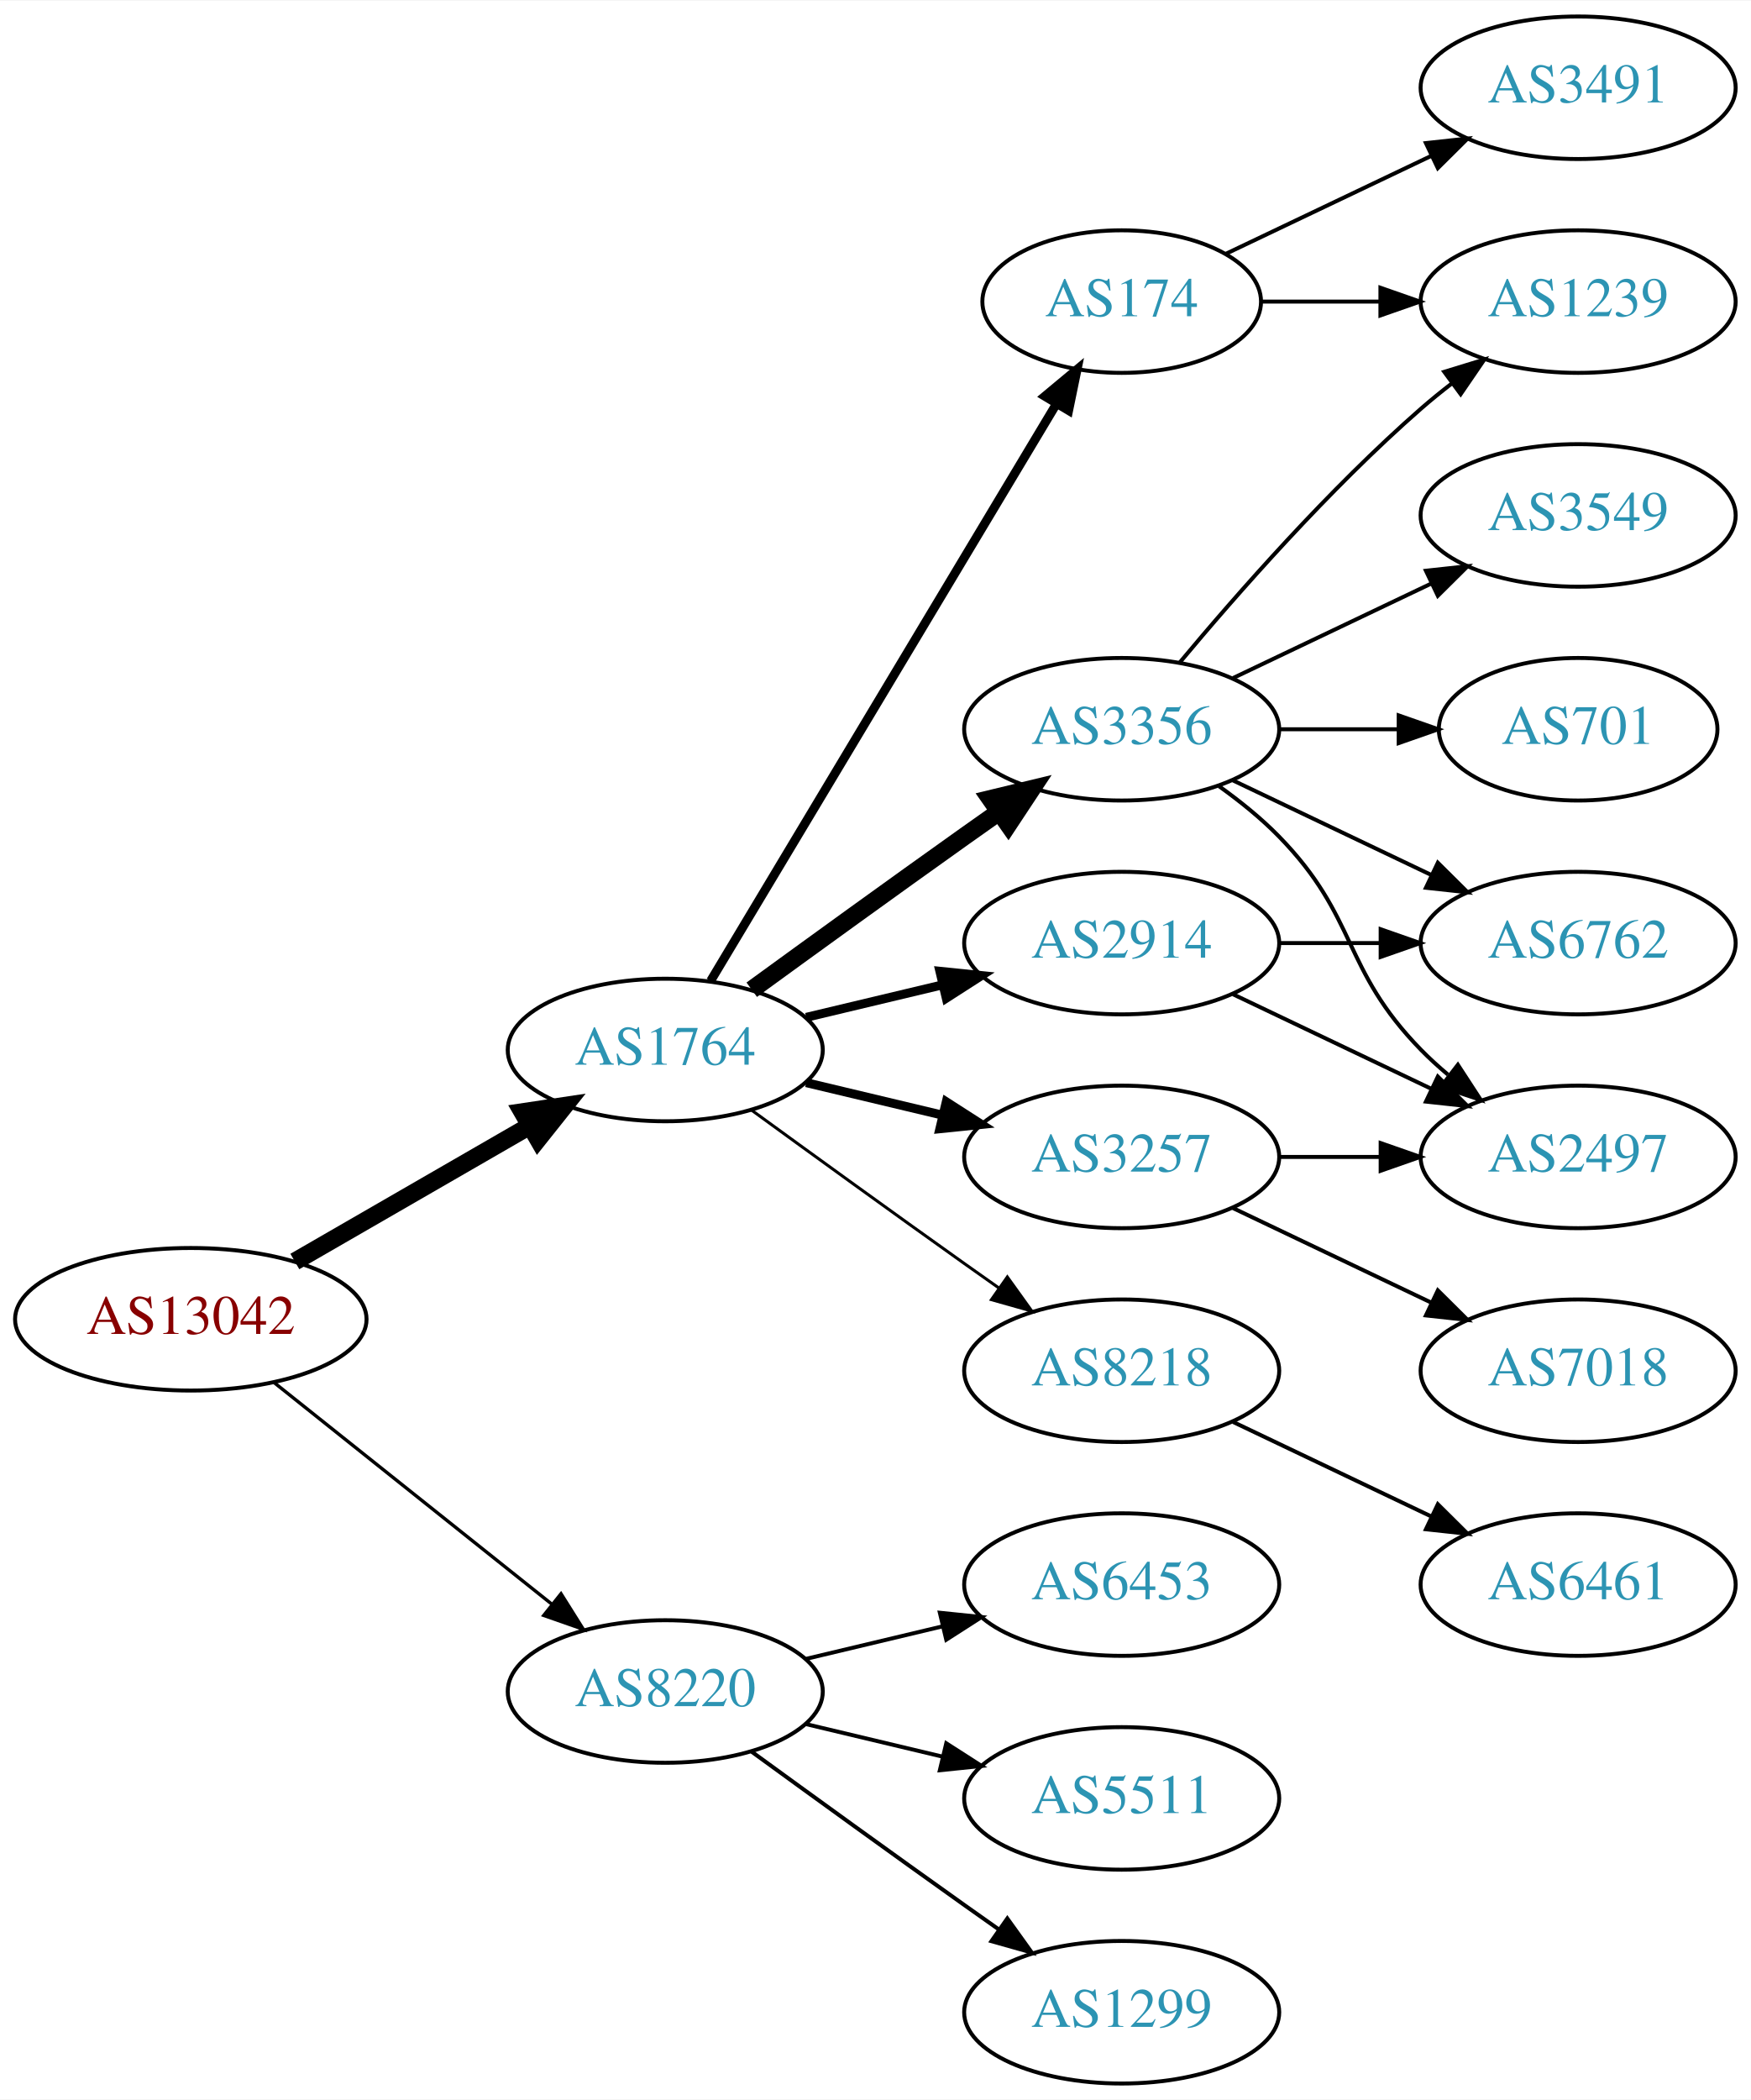
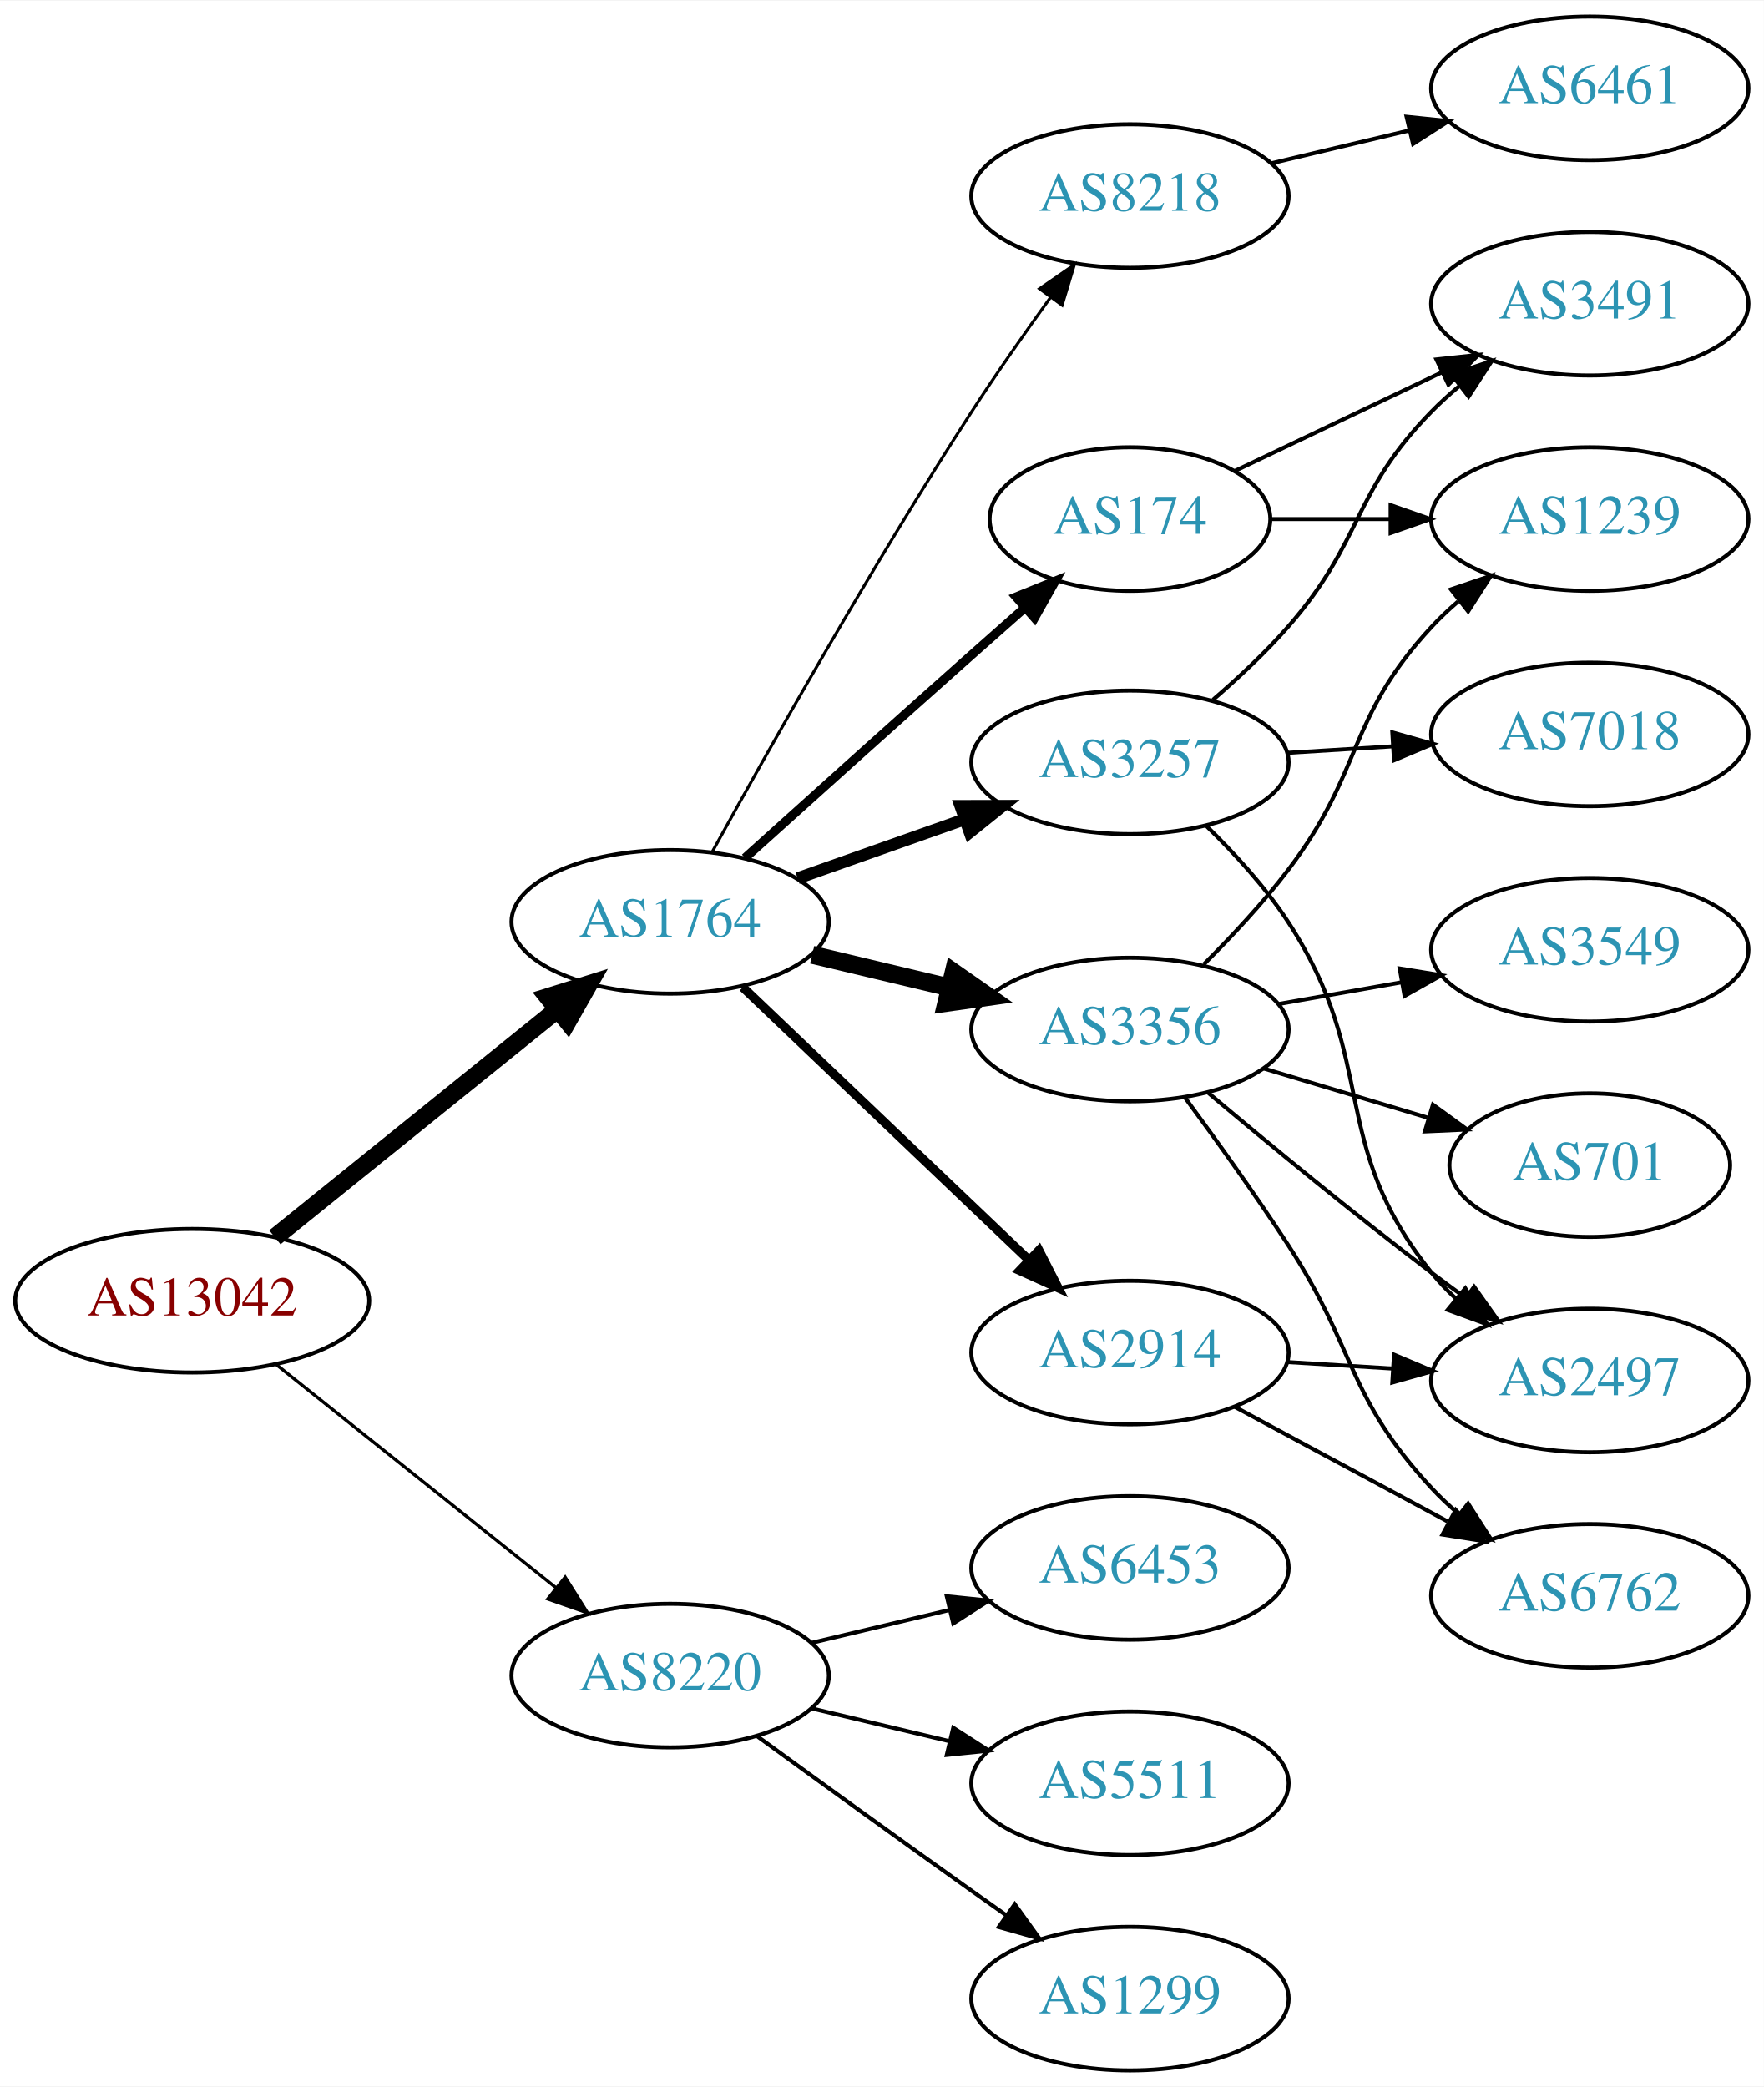
- <svg xmlns="http://www.w3.org/2000/svg" xmlns:xlink="http://www.w3.org/1999/xlink" width="442pt" height="530pt" viewBox="0.00 0.00 442.27 530.00">
-   <g id="graph0" class="graph" transform="scale(1 1) rotate(0) translate(4 526)">
-     <polygon fill="white" stroke="none" points="-4,4 -4,-526 438.271,-526 438.271,4 -4,4" />
+ <svg xmlns="http://www.w3.org/2000/svg" xmlns:xlink="http://www.w3.org/1999/xlink" width="442pt" height="523pt" viewBox="0.00 0.00 442.27 523.00">
+   <g id="graph0" class="graph" transform="scale(1 1) rotate(0) translate(4 519)">
+     <polygon fill="white" stroke="none" points="-4,4 -4,-519 438.271,-519 438.271,4 -4,4" />
    <g id="node1" class="node">
      <g id="a_node1">
        <a xlink:href="/asn/13042" xlink:title="AS13042 ~ Oesterreichische Nationalbank [AT]">
          <ellipse fill="#ffffff" stroke="black" cx="44.196" cy="-193" rx="44.393" ry="18" />
          <text text-anchor="middle" x="44.196" y="-189.3" font-family="Times,serif" font-size="14.00" fill="#880000">AS13042</text>
        </a>
      </g>
    </g>
    <g id="node2" class="node">
      <g id="a_node2">
        <a xlink:href="/asn/1764" xlink:title="AS1764 ~ NEXTLAYER-AS [AT]">
-           <ellipse fill="#ffffff" stroke="black" cx="164.039" cy="-261" rx="39.794" ry="18" />
-           <text text-anchor="middle" x="164.039" y="-257.3" font-family="Times,serif" font-size="14.00" fill="#2c94b3">AS1764</text>
+           <ellipse fill="#ffffff" stroke="black" cx="164.039" cy="-288" rx="39.794" ry="18" />
+           <text text-anchor="middle" x="164.039" y="-284.3" font-family="Times,serif" font-size="14.00" fill="#2c94b3">AS1764</text>
        </a>
      </g>
    </g>
    <g id="edge1" class="edge">
-       <path fill="none" stroke="black" stroke-width="4.5" d="M70.476,-207.588C87.796,-217.582 110.947,-230.941 129.763,-241.799" />
-       <polygon fill="black" stroke="black" stroke-width="4.5" points="127.978,-245.314 138.607,-246.902 131.914,-238.493 127.978,-245.314" />
+       <path fill="none" stroke="black" stroke-width="4.5" d="M64.92,-208.901C84.325,-224.544 114.111,-248.557 135.775,-266.021" />
+       <polygon fill="black" stroke="black" stroke-width="4.5" points="133.386,-269.153 143.642,-272.363 138.328,-263.022 133.386,-269.153" />
    </g>
    <g id="node3" class="node">
      <g id="a_node3">
        <a xlink:href="/asn/8220" xlink:title="AS8220 ~ COLT [GB]">
          <ellipse fill="#ffffff" stroke="black" cx="164.039" cy="-99" rx="39.794" ry="18" />
          <text text-anchor="middle" x="164.039" y="-95.3" font-family="Times,serif" font-size="14.00" fill="#2c94b3">AS8220</text>
        </a>
      </g>
    </g>
    <g id="edge2" class="edge">
-       <path fill="none" stroke="black" stroke-width="0.844" d="M65.186,-177.054C84.518,-161.634 113.969,-138.141 135.512,-120.957" />
-       <polygon fill="black" stroke="black" stroke-width="0.844" points="137.708,-123.682 143.343,-114.71 133.343,-118.21 137.708,-123.682" />
+       <path fill="none" stroke="black" stroke-width="0.794" d="M65.186,-177.054C84.518,-161.634 113.969,-138.141 135.512,-120.957" />
+       <polygon fill="black" stroke="black" stroke-width="0.794" points="137.708,-123.682 143.343,-114.71 133.343,-118.21 137.708,-123.682" />
    </g>
    <g id="node4" class="node">
      <g id="a_node4">
-         <a xlink:href="/asn/174" xlink:title="AS174 ~ Cogent Communications [US]">
-           <ellipse fill="#ffffff" stroke="black" cx="279.332" cy="-450" rx="35.194" ry="18" />
-           <text text-anchor="middle" x="279.332" y="-446.3" font-family="Times,serif" font-size="14.00" fill="#2c94b3">AS174</text>
+         <a xlink:href="/asn/2914" xlink:title="AS2914 ~ NTT America, Inc. [US]">
+           <ellipse fill="#ffffff" stroke="black" cx="279.332" cy="-180" rx="39.794" ry="18" />
+           <text text-anchor="middle" x="279.332" y="-176.3" font-family="Times,serif" font-size="14.00" fill="#2c94b3">AS2914</text>
        </a>
      </g>
    </g>
    <g id="edge3" class="edge">
-       <path fill="none" stroke="black" stroke-width="2.25" d="M175.494,-278.442C195.526,-311.859 239.402,-385.057 262.844,-424.163" />
-       <polygon fill="black" stroke="black" stroke-width="2.25" points="259.922,-426.096 268.065,-432.873 265.926,-422.497 259.922,-426.096" />
+       <path fill="none" stroke="black" stroke-width="2.25" d="M182.245,-271.597C201.321,-253.413 232.241,-223.937 253.838,-203.349" />
+       <polygon fill="black" stroke="black" stroke-width="2.25" points="256.511,-205.637 261.334,-196.203 251.681,-200.57 256.511,-205.637" />
    </g>
    <g id="node5" class="node">
      <g id="a_node5">
        <a xlink:href="/asn/3257" xlink:title="AS3257 ~ GTT [DE]">
-           <ellipse fill="#ffffff" stroke="black" cx="279.332" cy="-234" rx="39.794" ry="18" />
-           <text text-anchor="middle" x="279.332" y="-230.3" font-family="Times,serif" font-size="14.00" fill="#2c94b3">AS3257</text>
+           <ellipse fill="#ffffff" stroke="black" cx="279.332" cy="-328" rx="39.794" ry="18" />
+           <text text-anchor="middle" x="279.332" y="-324.3" font-family="Times,serif" font-size="14.00" fill="#2c94b3">AS3257</text>
        </a>
      </g>
    </g>
    <g id="edge4" class="edge">
-       <path fill="none" stroke="black" stroke-width="2.25" d="M199.646,-252.752C210.517,-250.162 222.671,-247.265 234.114,-244.538" />
-       <polygon fill="black" stroke="black" stroke-width="2.25" points="235.02,-247.92 243.936,-242.197 233.397,-241.111 235.02,-247.92" />
+       <path fill="none" stroke="black" stroke-width="3" d="M195.996,-298.93C208.86,-303.472 223.966,-308.805 237.702,-313.655" />
+       <polygon fill="black" stroke="black" stroke-width="3" points="236.816,-317.054 247.411,-317.083 239.147,-310.453 236.816,-317.054" />
    </g>
    <g id="node6" class="node">
      <g id="a_node6">
        <a xlink:href="/asn/3356" xlink:title="AS3356 ~ Level 3 Parent, LLC [US]">
-           <ellipse fill="#ffffff" stroke="black" cx="279.332" cy="-342" rx="39.794" ry="18" />
-           <text text-anchor="middle" x="279.332" y="-338.3" font-family="Times,serif" font-size="14.00" fill="#2c94b3">AS3356</text>
+           <ellipse fill="#ffffff" stroke="black" cx="279.332" cy="-261" rx="39.794" ry="18" />
+           <text text-anchor="middle" x="279.332" y="-257.3" font-family="Times,serif" font-size="14.00" fill="#2c94b3">AS3356</text>
        </a>
      </g>
    </g>
    <g id="edge5" class="edge">
-       <path fill="none" stroke="black" stroke-width="4.5" d="M185.887,-276.222C200.821,-287.091 221.435,-302.025 239.685,-315 242.506,-317.005 245.449,-319.085 248.397,-321.159" />
-       <polygon fill="black" stroke="black" stroke-width="4.5" points="246.173,-324.409 256.621,-326.926 250.694,-317.961 246.173,-324.409" />
+       <path fill="none" stroke="black" stroke-width="4.5" d="M199.646,-279.752C210.517,-277.162 222.671,-274.265 234.114,-271.538" />
+       <polygon fill="black" stroke="black" stroke-width="4.5" points="235.122,-275.346 243.936,-269.197 233.296,-267.685 235.122,-275.346" />
    </g>
    <g id="node7" class="node">
      <g id="a_node7">
-         <a xlink:href="/asn/8218" xlink:title="AS8218 ~ legacy Neotelecoms [FR]">
-           <ellipse fill="#ffffff" stroke="black" cx="279.332" cy="-180" rx="39.794" ry="18" />
-           <text text-anchor="middle" x="279.332" y="-176.3" font-family="Times,serif" font-size="14.00" fill="#2c94b3">AS8218</text>
+         <a xlink:href="/asn/174" xlink:title="AS174 ~ Cogent Communications [US]">
+           <ellipse fill="#ffffff" stroke="black" cx="279.332" cy="-389" rx="35.194" ry="18" />
+           <text text-anchor="middle" x="279.332" y="-385.3" font-family="Times,serif" font-size="14.00" fill="#2c94b3">AS174</text>
        </a>
      </g>
    </g>
    <g id="edge6" class="edge">
-       <path fill="none" stroke="black" stroke-width="0.75" d="M185.887,-245.778C200.821,-234.909 221.435,-219.975 239.685,-207 242.506,-204.995 245.449,-202.915 248.397,-200.841" />
-       <polygon fill="black" stroke="black" stroke-width="0.75" points="250.443,-203.681 256.621,-195.074 246.424,-197.95 250.443,-203.681" />
+       <path fill="none" stroke="black" stroke-width="2.25" d="M182.791,-304.024C197.888,-317.629 220.159,-337.649 239.685,-355 243.944,-358.784 248.478,-362.792 252.886,-366.678" />
+       <polygon fill="black" stroke="black" stroke-width="2.25" points="250.779,-369.486 260.599,-373.465 255.404,-364.231 250.779,-369.486" />
    </g>
    <g id="node8" class="node">
      <g id="a_node8">
-         <a xlink:href="/asn/2914" xlink:title="AS2914 ~ NTT America, Inc. [US]">
-           <ellipse fill="#ffffff" stroke="black" cx="279.332" cy="-288" rx="39.794" ry="18" />
-           <text text-anchor="middle" x="279.332" y="-284.3" font-family="Times,serif" font-size="14.00" fill="#2c94b3">AS2914</text>
+         <a xlink:href="/asn/8218" xlink:title="AS8218 ~ legacy Neotelecoms [FR]">
+           <ellipse fill="#ffffff" stroke="black" cx="279.332" cy="-470" rx="39.794" ry="18" />
+           <text text-anchor="middle" x="279.332" y="-466.3" font-family="Times,serif" font-size="14.00" fill="#2c94b3">AS8218</text>
        </a>
      </g>
    </g>
    <g id="edge7" class="edge">
-       <path fill="none" stroke="black" stroke-width="2.25" d="M199.646,-269.248C210.517,-271.838 222.671,-274.735 234.114,-277.462" />
-       <polygon fill="black" stroke="black" stroke-width="2.25" points="233.397,-280.889 243.936,-279.803 235.02,-274.08 233.397,-280.889" />
+       <path fill="none" stroke="black" stroke-width="0.75" d="M174.674,-305.702C188.432,-330.694 214.799,-377.562 239.685,-416 245.858,-425.534 253.003,-435.727 259.457,-444.66" />
+       <polygon fill="black" stroke="black" stroke-width="0.75" points="256.658,-446.761 265.381,-452.776 262.313,-442.635 256.658,-446.761" />
    </g>
    <g id="node17" class="node">
      <g id="a_node17">
        <a xlink:href="/asn/5511" xlink:title="AS5511 ~ Orange S.A. [FR]">
          <ellipse fill="#ffffff" stroke="black" cx="279.332" cy="-72" rx="39.794" ry="18" />
          <text text-anchor="middle" x="279.332" y="-68.3" font-family="Times,serif" font-size="14.00" fill="#2c94b3">AS5511</text>
        </a>
      </g>
    </g>
-     <g id="edge20" class="edge">
+     <g id="edge21" class="edge">
      <path fill="none" stroke="black" d="M199.646,-90.752C210.517,-88.162 222.671,-85.265 234.114,-82.538" />
      <polygon fill="black" stroke="black" points="235.02,-85.92 243.936,-80.197 233.397,-79.111 235.02,-85.92" />
    </g>
    <g id="node18" class="node">
      <g id="a_node18">
        <a xlink:href="/asn/1299" xlink:title="AS1299 ~ Telia Carrier [EU]">
          <ellipse fill="#ffffff" stroke="black" cx="279.332" cy="-18" rx="39.794" ry="18" />
          <text text-anchor="middle" x="279.332" y="-14.3" font-family="Times,serif" font-size="14.00" fill="#2c94b3">AS1299</text>
        </a>
      </g>
    </g>
-     <g id="edge21" class="edge">
+     <g id="edge22" class="edge">
      <path fill="none" stroke="black" d="M185.887,-83.778C200.821,-72.909 221.435,-57.975 239.685,-45 242.506,-42.995 245.449,-40.915 248.397,-38.841" />
      <polygon fill="black" stroke="black" points="250.443,-41.681 256.621,-33.074 246.424,-35.95 250.443,-41.681" />
    </g>
    <g id="node19" class="node">
      <g id="a_node19">
        <a xlink:href="/asn/6453" xlink:title="AS6453 ~ TATA COMMUNICATIONS (AMERICA) INC [US]">
          <ellipse fill="#ffffff" stroke="black" cx="279.332" cy="-126" rx="39.794" ry="18" />
          <text text-anchor="middle" x="279.332" y="-122.3" font-family="Times,serif" font-size="14.00" fill="#2c94b3">AS6453</text>
        </a>
      </g>
    </g>
-     <g id="edge22" class="edge">
+     <g id="edge23" class="edge">
      <path fill="none" stroke="black" d="M199.646,-107.248C210.517,-109.838 222.671,-112.735 234.114,-115.462" />
      <polygon fill="black" stroke="black" points="233.397,-118.889 243.936,-117.803 235.02,-112.08 233.397,-118.889" />
+     </g>
+     <g id="node11" class="node">
+       <g id="a_node11">
+         <a xlink:href="/asn/2497" xlink:title="AS2497 ~ Internet Initiative Japan Inc. [JP]">
+           <ellipse fill="#ffffff" stroke="black" cx="394.625" cy="-173" rx="39.794" ry="18" />
+           <text text-anchor="middle" x="394.625" y="-169.3" font-family="Times,serif" font-size="14.00" fill="#2c94b3">AS2497</text>
+         </a>
+       </g>
+     </g>
+     <g id="edge16" class="edge">
+       <path fill="none" stroke="black" d="M318.687,-177.63C327.177,-177.106 336.281,-176.543 345.115,-175.997" />
+       <polygon fill="black" stroke="black" points="345.543,-179.478 355.308,-175.367 345.111,-172.491 345.543,-179.478" />
+     </g>
+     <g id="node14" class="node">
+       <g id="a_node14">
+         <a xlink:href="/asn/6762" xlink:title="AS6762 ~ TELECOM ITALIA SPARKLE S.p.A. [IT]">
+           <ellipse fill="#ffffff" stroke="black" cx="394.625" cy="-119" rx="39.794" ry="18" />
+           <text text-anchor="middle" x="394.625" y="-115.3" font-family="Times,serif" font-size="14.00" fill="#2c94b3">AS6762</text>
+         </a>
+       </g>
+     </g>
+     <g id="edge17" class="edge">
+       <path fill="none" stroke="black" d="M305.475,-166.462C321.206,-157.992 341.69,-146.963 358.952,-137.669" />
+       <polygon fill="black" stroke="black" points="361.014,-140.533 368.16,-132.711 357.696,-134.37 361.014,-140.533" />
+     </g>
+     <g id="node9" class="node">
+       <g id="a_node9">
+         <a xlink:href="/asn/3491" xlink:title="AS3491 ~ PCCW Global, Inc. [US]">
+           <ellipse fill="#ffffff" stroke="black" cx="394.625" cy="-443" rx="39.794" ry="18" />
+           <text text-anchor="middle" x="394.625" y="-439.3" font-family="Times,serif" font-size="14.00" fill="#2c94b3">AS3491</text>
+         </a>
+       </g>
+     </g>
+     <g id="edge8" class="edge">
+       <path fill="none" stroke="black" d="M300.131,-343.675C306.483,-349.147 313.33,-355.543 318.978,-362 337.968,-383.711 334.806,-395.383 354.978,-416 357.071,-418.139 359.354,-420.218 361.731,-422.21" />
+       <polygon fill="black" stroke="black" points="359.974,-425.275 370.031,-428.611 364.249,-419.732 359.974,-425.275" />
+     </g>
+     <g id="node10" class="node">
+       <g id="a_node10">
+         <a xlink:href="/asn/7018" xlink:title="AS7018 ~ AT&amp;T Services, Inc. [US]">
+           <ellipse fill="#ffffff" stroke="black" cx="394.625" cy="-335" rx="39.794" ry="18" />
+           <text text-anchor="middle" x="394.625" y="-331.3" font-family="Times,serif" font-size="14.00" fill="#2c94b3">AS7018</text>
+         </a>
+       </g>
+     </g>
+     <g id="edge9" class="edge">
+       <path fill="none" stroke="black" d="M318.687,-330.37C327.177,-330.894 336.281,-331.457 345.115,-332.003" />
+       <polygon fill="black" stroke="black" points="345.111,-335.509 355.308,-332.633 345.543,-328.522 345.111,-335.509" />
+     </g>
+     <g id="edge10" class="edge">
+       <path fill="none" stroke="black" d="M298.432,-312.107C305.509,-305.217 313.278,-296.733 318.978,-288 342.074,-252.613 328.583,-233 354.978,-200 356.799,-197.723 358.862,-195.557 361.064,-193.515" />
+       <polygon fill="black" stroke="black" points="363.416,-196.112 368.937,-187.069 358.982,-190.696 363.416,-196.112" />
+     </g>
+     <g id="edge12" class="edge">
+       <path fill="none" stroke="black" d="M299.039,-245.055C313.95,-232.507 335.489,-214.738 354.978,-200 357.738,-197.913 360.641,-195.778 363.564,-193.669" />
+       <polygon fill="black" stroke="black" points="365.626,-196.498 371.752,-187.854 361.573,-190.791 365.626,-196.498" />
+     </g>
+     <g id="node12" class="node">
+       <g id="a_node12">
+         <a xlink:href="/asn/3549" xlink:title="AS3549 ~ Level 3 Parent, LLC [US]">
+           <ellipse fill="#ffffff" stroke="black" cx="394.625" cy="-281" rx="39.794" ry="18" />
+           <text text-anchor="middle" x="394.625" y="-277.3" font-family="Times,serif" font-size="14.00" fill="#2c94b3">AS3549</text>
+         </a>
+       </g>
+     </g>
+     <g id="edge11" class="edge">
+       <path fill="none" stroke="black" d="M316.49,-267.383C326.3,-269.115 337.059,-271.014 347.345,-272.83" />
+       <polygon fill="black" stroke="black" points="346.965,-276.317 357.421,-274.609 348.182,-269.424 346.965,-276.317" />
    </g>
    <g id="node13" class="node">
      <g id="a_node13">
        <a xlink:href="/asn/1239" xlink:title="AS1239 ~ Sprint [US]">
-           <ellipse fill="#ffffff" stroke="black" cx="394.625" cy="-450" rx="39.794" ry="18" />
-           <text text-anchor="middle" x="394.625" y="-446.3" font-family="Times,serif" font-size="14.00" fill="#2c94b3">AS1239</text>
-         </a>
-       </g>
-     </g>
-     <g id="edge16" class="edge">
-       <path fill="none" stroke="black" d="M314.631,-450C324.008,-450 334.358,-450 344.393,-450" />
-       <polygon fill="black" stroke="black" points="344.681,-453.5 354.681,-450 344.681,-446.5 344.681,-453.5" />
+           <ellipse fill="#ffffff" stroke="black" cx="394.625" cy="-389" rx="39.794" ry="18" />
+           <text text-anchor="middle" x="394.625" y="-385.3" font-family="Times,serif" font-size="14.00" fill="#2c94b3">AS1239</text>
+         </a>
+       </g>
+     </g>
+     <g id="edge13" class="edge">
+       <path fill="none" stroke="black" d="M297.813,-277.329C304.796,-284.286 312.661,-292.702 318.978,-301 338.046,-326.048 333.587,-338.903 354.978,-362 357.011,-364.196 359.252,-366.315 361.6,-368.335" />
+       <polygon fill="black" stroke="black" points="359.814,-371.381 369.847,-374.786 364.127,-365.867 359.814,-371.381" />
+     </g>
+     <g id="edge14" class="edge">
+       <path fill="none" stroke="black" d="M293.259,-243.76C300.962,-233.288 310.8,-219.559 318.978,-207 336.155,-180.619 333.587,-169.097 354.978,-146 357.011,-143.804 359.252,-141.685 361.6,-139.665" />
+       <polygon fill="black" stroke="black" points="364.127,-142.133 369.847,-133.214 359.814,-136.619 364.127,-142.133" />
    </g>
    <g id="node15" class="node">
      <g id="a_node15">
-         <a xlink:href="/asn/3491" xlink:title="AS3491 ~ PCCW Global, Inc. [US]">
-           <ellipse fill="#ffffff" stroke="black" cx="394.625" cy="-504" rx="39.794" ry="18" />
-           <text text-anchor="middle" x="394.625" y="-500.3" font-family="Times,serif" font-size="14.00" fill="#2c94b3">AS3491</text>
+         <a xlink:href="/asn/701" xlink:title="AS701 ~ UUNET [US]">
+           <ellipse fill="#ffffff" stroke="black" cx="394.625" cy="-227" rx="35.194" ry="18" />
+           <text text-anchor="middle" x="394.625" y="-223.3" font-family="Times,serif" font-size="14.00" fill="#2c94b3">AS701</text>
        </a>
      </g>
    </g>
    <g id="edge15" class="edge">
-       <path fill="none" stroke="black" d="M305.757,-462.119C321.059,-469.413 340.783,-478.814 357.665,-486.86" />
-       <polygon fill="black" stroke="black" points="356.172,-490.026 366.705,-491.169 359.184,-483.707 356.172,-490.026" />
-     </g>
-     <g id="node9" class="node">
-       <g id="a_node9">
-         <a xlink:href="/asn/2497" xlink:title="AS2497 ~ Internet Initiative Japan Inc. [JP]">
-           <ellipse fill="#ffffff" stroke="black" cx="394.625" cy="-234" rx="39.794" ry="18" />
-           <text text-anchor="middle" x="394.625" y="-230.3" font-family="Times,serif" font-size="14.00" fill="#2c94b3">AS2497</text>
-         </a>
-       </g>
-     </g>
-     <g id="edge8" class="edge">
-       <path fill="none" stroke="black" d="M319.004,-234C327.207,-234 335.971,-234 344.503,-234" />
-       <polygon fill="black" stroke="black" points="344.742,-237.5 354.742,-234 344.742,-230.5 344.742,-237.5" />
-     </g>
-     <g id="node10" class="node">
-       <g id="a_node10">
-         <a xlink:href="/asn/7018" xlink:title="AS7018 ~ AT&amp;T Services, Inc. [US]">
-           <ellipse fill="#ffffff" stroke="black" cx="394.625" cy="-180" rx="39.794" ry="18" />
-           <text text-anchor="middle" x="394.625" y="-176.3" font-family="Times,serif" font-size="14.00" fill="#2c94b3">AS7018</text>
-         </a>
-       </g>
-     </g>
-     <g id="edge9" class="edge">
-       <path fill="none" stroke="black" d="M307.468,-221.066C322.462,-213.919 341.283,-204.948 357.506,-197.215" />
-       <polygon fill="black" stroke="black" points="359.188,-200.291 366.71,-192.829 356.177,-193.972 359.188,-200.291" />
-     </g>
-     <g id="edge10" class="edge">
-       <path fill="none" stroke="black" d="M303.926,-327.611C309.182,-323.852 314.513,-319.563 318.978,-315 339.151,-294.383 334.806,-281.617 354.978,-261 357.071,-258.861 359.354,-256.782 361.731,-254.79" />
-       <polygon fill="black" stroke="black" points="364.249,-257.268 370.031,-248.389 359.974,-251.725 364.249,-257.268" />
-     </g>
-     <g id="node11" class="node">
-       <g id="a_node11">
-         <a xlink:href="/asn/6762" xlink:title="AS6762 ~ TELECOM ITALIA SPARKLE S.p.A. [IT]">
-           <ellipse fill="#ffffff" stroke="black" cx="394.625" cy="-288" rx="39.794" ry="18" />
-           <text text-anchor="middle" x="394.625" y="-284.3" font-family="Times,serif" font-size="14.00" fill="#2c94b3">AS6762</text>
-         </a>
-       </g>
-     </g>
-     <g id="edge11" class="edge">
-       <path fill="none" stroke="black" d="M307.468,-329.066C322.462,-321.919 341.283,-312.948 357.506,-305.215" />
-       <polygon fill="black" stroke="black" points="359.188,-308.291 366.71,-300.829 356.177,-301.972 359.188,-308.291" />
-     </g>
-     <g id="node12" class="node">
-       <g id="a_node12">
-         <a xlink:href="/asn/701" xlink:title="AS701 ~ UUNET [US]">
-           <ellipse fill="#ffffff" stroke="black" cx="394.625" cy="-342" rx="35.194" ry="18" />
-           <text text-anchor="middle" x="394.625" y="-338.3" font-family="Times,serif" font-size="14.00" fill="#2c94b3">AS701</text>
-         </a>
-       </g>
-     </g>
-     <g id="edge12" class="edge">
-       <path fill="none" stroke="black" d="M319.004,-342C328.709,-342 339.2,-342 349.163,-342" />
-       <polygon fill="black" stroke="black" points="349.299,-345.5 359.299,-342 349.299,-338.5 349.299,-345.5" />
-     </g>
-     <g id="edge13" class="edge">
-       <path fill="none" stroke="black" d="M293.962,-358.817C308.244,-375.929 331.791,-402.745 354.978,-423 357.444,-425.154 360.082,-427.294 362.78,-429.372" />
-       <polygon fill="black" stroke="black" points="360.805,-432.264 370.934,-435.37 364.953,-426.625 360.805,-432.264" />
-     </g>
-     <g id="node14" class="node">
-       <g id="a_node14">
-         <a xlink:href="/asn/3549" xlink:title="AS3549 ~ Level 3 Parent, LLC [US]">
-           <ellipse fill="#ffffff" stroke="black" cx="394.625" cy="-396" rx="39.794" ry="18" />
-           <text text-anchor="middle" x="394.625" y="-392.3" font-family="Times,serif" font-size="14.00" fill="#2c94b3">AS3549</text>
-         </a>
-       </g>
-     </g>
-     <g id="edge14" class="edge">
-       <path fill="none" stroke="black" d="M307.468,-354.934C322.462,-362.081 341.283,-371.052 357.506,-378.785" />
-       <polygon fill="black" stroke="black" points="356.177,-382.028 366.71,-383.171 359.188,-375.709 356.177,-382.028" />
+       <path fill="none" stroke="black" d="M312.797,-251.257C325.615,-247.41 340.466,-242.953 353.915,-238.917" />
+       <polygon fill="black" stroke="black" points="355.297,-242.157 363.869,-235.93 353.285,-235.452 355.297,-242.157" />
+     </g>
+     <g id="edge18" class="edge">
+       <path fill="none" stroke="black" d="M305.757,-401.119C321.059,-408.413 340.783,-417.814 357.665,-425.86" />
+       <polygon fill="black" stroke="black" points="356.172,-429.026 366.705,-430.169 359.184,-422.707 356.172,-429.026" />
+     </g>
+     <g id="edge19" class="edge">
+       <path fill="none" stroke="black" d="M314.631,-389C324.008,-389 334.358,-389 344.393,-389" />
+       <polygon fill="black" stroke="black" points="344.681,-392.5 354.681,-389 344.681,-385.5 344.681,-392.5" />
    </g>
    <g id="node16" class="node">
      <g id="a_node16">
-         <a xlink:href="/asn/6461" xlink:title="AS6461 ~ ZAYO-6461 [US]">
-           <ellipse fill="#ffffff" stroke="black" cx="394.625" cy="-126" rx="39.794" ry="18" />
-           <text text-anchor="middle" x="394.625" y="-122.3" font-family="Times,serif" font-size="14.00" fill="#2c94b3">AS6461</text>
-         </a>
-       </g>
-     </g>
-     <g id="edge17" class="edge">
-       <path fill="none" stroke="black" d="M307.468,-167.066C322.462,-159.919 341.283,-150.948 357.506,-143.215" />
-       <polygon fill="black" stroke="black" points="359.188,-146.291 366.71,-138.829 356.177,-139.972 359.188,-146.291" />
-     </g>
-     <g id="edge19" class="edge">
-       <path fill="none" stroke="black" d="M307.468,-275.066C322.462,-267.919 341.283,-258.948 357.506,-251.215" />
-       <polygon fill="black" stroke="black" points="359.188,-254.291 366.71,-246.829 356.177,-247.972 359.188,-254.291" />
-     </g>
-     <g id="edge18" class="edge">
-       <path fill="none" stroke="black" d="M319.004,-288C327.207,-288 335.971,-288 344.503,-288" />
-       <polygon fill="black" stroke="black" points="344.742,-291.5 354.742,-288 344.742,-284.5 344.742,-291.5" />
+         <a xlink:href="/asn/6461" xlink:title="AS6461 ~ Zayo Bandwidth [US]">
+           <ellipse fill="#ffffff" stroke="black" cx="394.625" cy="-497" rx="39.794" ry="18" />
+           <text text-anchor="middle" x="394.625" y="-493.3" font-family="Times,serif" font-size="14.00" fill="#2c94b3">AS6461</text>
+         </a>
+       </g>
+     </g>
+     <g id="edge20" class="edge">
+       <path fill="none" stroke="black" d="M314.939,-478.248C325.81,-480.838 337.964,-483.735 349.407,-486.462" />
+       <polygon fill="black" stroke="black" points="348.69,-489.889 359.229,-488.803 350.313,-483.08 348.69,-489.889" />
    </g>
  </g>
</svg>
